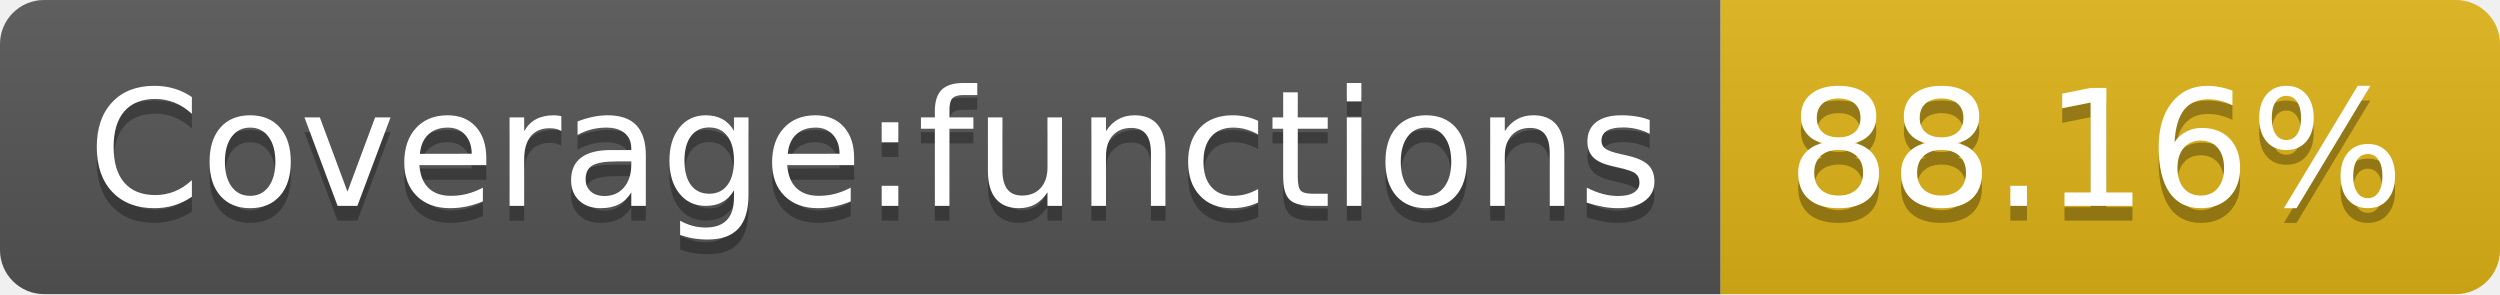
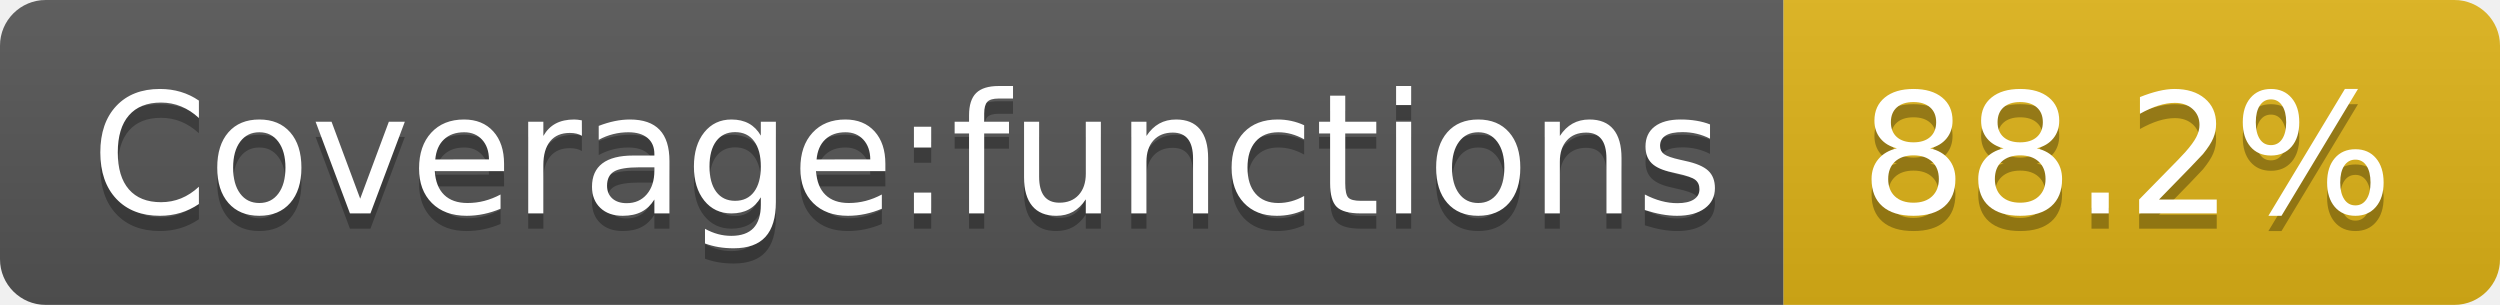
- <svg xmlns="http://www.w3.org/2000/svg" width="170" height="20" role="img" aria-label="Coverage:functions: 88.16%">
+ <svg xmlns="http://www.w3.org/2000/svg" width="164" height="20" role="img" aria-label="Coverage:functions: 88.2%">
  <linearGradient id="s" x2="0" y2="100%">
    <stop offset="0" stop-color="#bbb" stop-opacity=".1" />
    <stop offset="1" stop-opacity=".1" />
  </linearGradient>
  <clipPath id="r">
-     <rect width="170" height="20" rx="3" fill="#fff" />
+     <rect width="164" height="20" rx="3" fill="#fff" />
  </clipPath>
  <g clip-path="url(#r)">
    <rect width="117" height="20" fill="#555" />
-     <rect x="117" width="53" height="20" fill="#dfb317" />
-     <rect width="170" height="20" fill="url(#s)" />
+     <rect x="117" width="47" height="20" fill="#dfb317" />
+     <rect width="164" height="20" fill="url(#s)" />
  </g>
  <g fill="#fff" text-anchor="middle" font-family="Verdana,Geneva,DejaVu Sans,sans-serif" text-rendering="geometricPrecision" font-size="110">
    <text aria-hidden="true" x="595" y="150" fill="#010101" fill-opacity=".3" transform="scale(.1)" textLength="1070">Coverage:functions</text>
    <text x="595" y="140" transform="scale(.1)" fill="#fff" textLength="1070">Coverage:functions</text>
-     <text aria-hidden="true" x="1425" y="150" fill="#010101" fill-opacity=".3" transform="scale(.1)" textLength="430">88.16%</text>
-     <text x="1425" y="140" transform="scale(.1)" fill="#fff" textLength="430">88.16%</text>
+     <text aria-hidden="true" x="1395" y="150" fill="#010101" fill-opacity=".3" transform="scale(.1)" textLength="370">88.2%</text>
+     <text x="1395" y="140" transform="scale(.1)" fill="#fff" textLength="370">88.2%</text>
  </g>
</svg>
